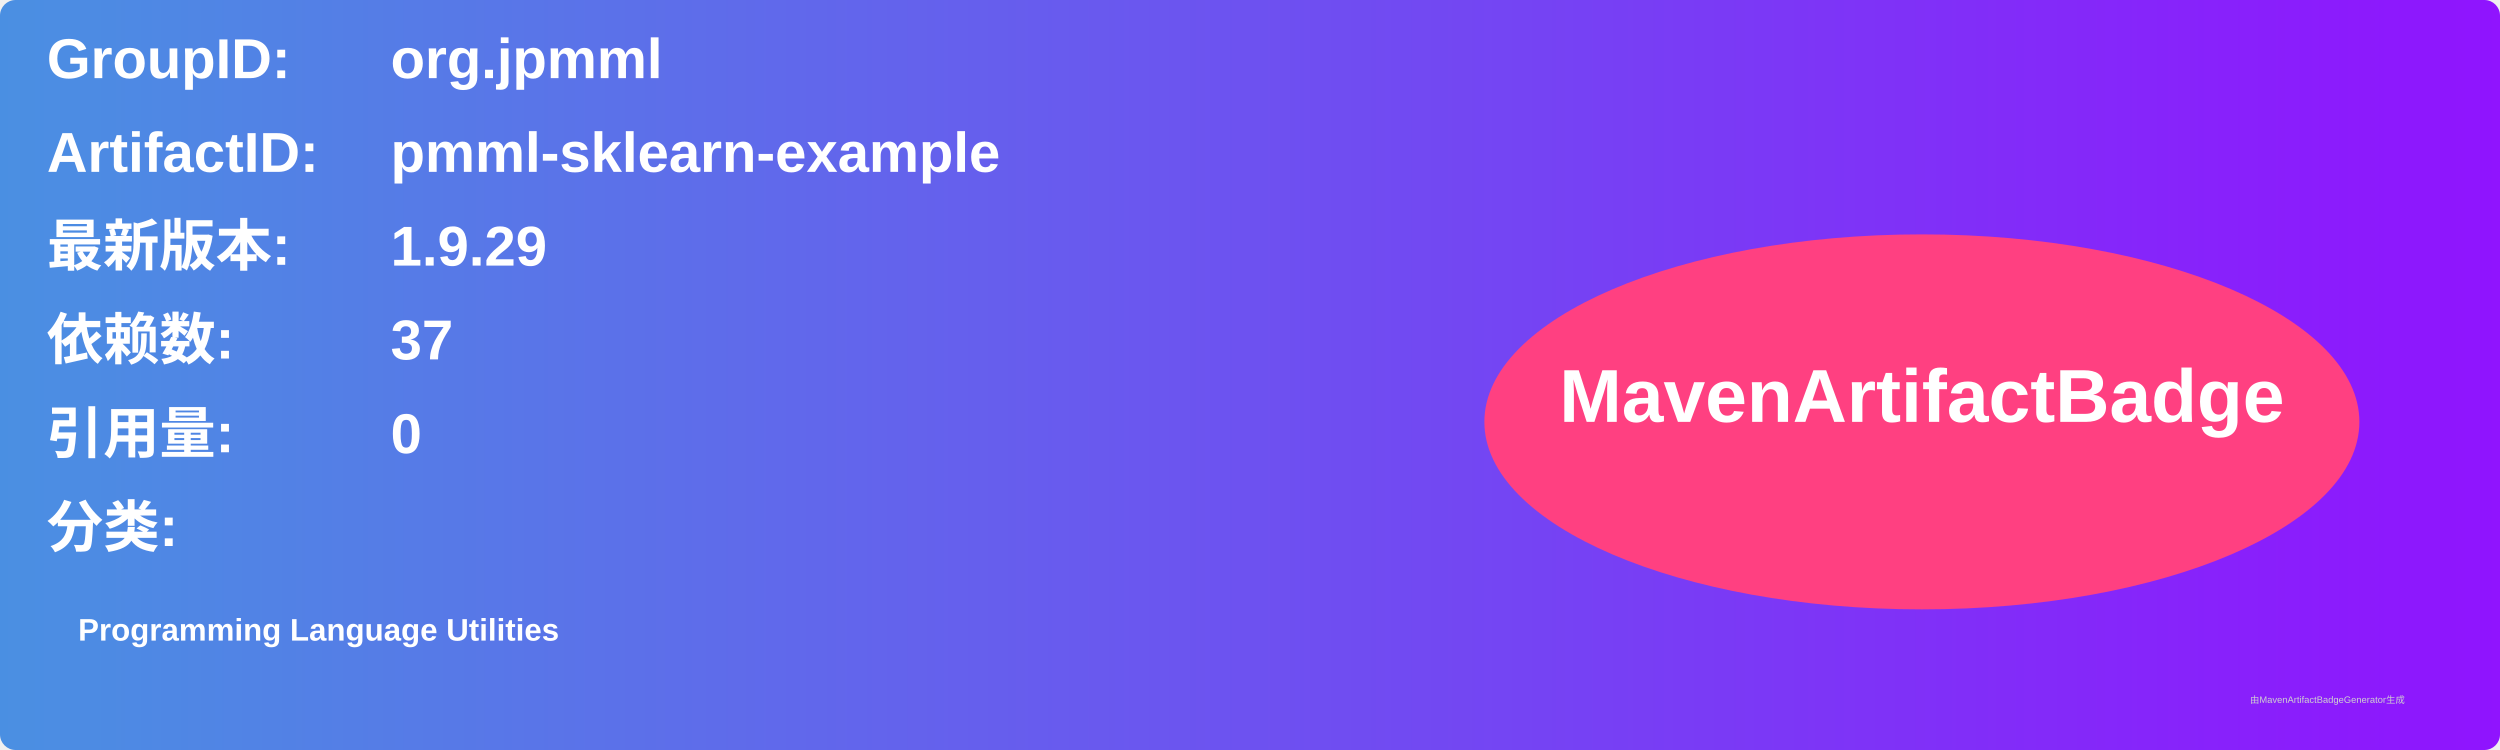
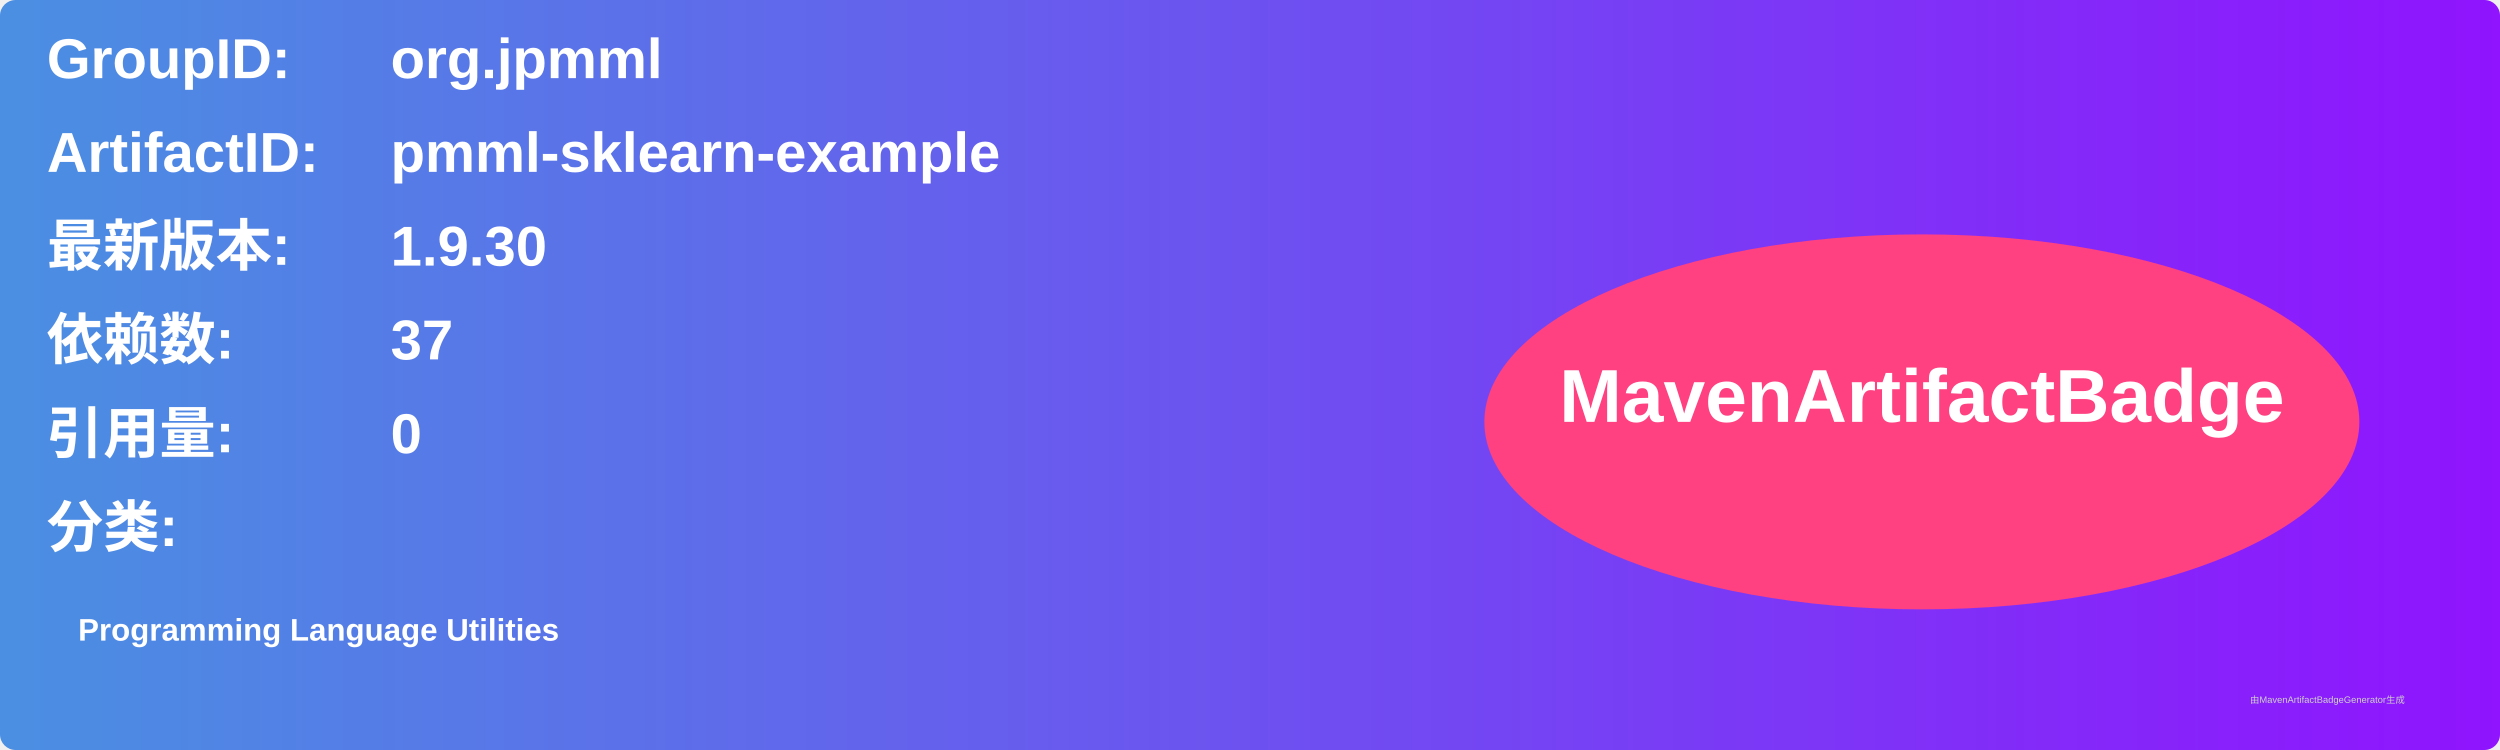
<svg xmlns="http://www.w3.org/2000/svg" width="800" height="240" viewBox="0 0 800 240">
  <linearGradient id="grad" x1="0%" y1="0%" x2="100%" y2="0%">
    <stop offset="0%" stop-color="#4a90e2" />
    <stop offset="100%" stop-color="#9013fe" />
  </linearGradient>
  <rect width="100%" height="100%" rx="5" ry="5" fill="url(#grad)" />
  <g transform="translate(15, 15)">
    <text x="0" y="10" font-family="Arial" font-size="18" fill="white" font-weight="bold" width="260">GroupID:</text>
    <text x="110" y="10" font-family="Arial" font-size="18" fill="white" font-weight="bold" width="460">org.jpmml</text>
    <text x="0" y="40" font-family="Arial" font-size="18" fill="white" font-weight="bold" width="260">ArtifactID:</text>
    <text x="110" y="40" font-family="Arial" font-size="18" fill="white" font-weight="bold" width="460">pmml-sklearn-example</text>
    <text x="0" y="70" font-family="Arial" font-size="18" fill="white" font-weight="bold">最新版本:</text>
    <text x="110" y="70" font-family="Arial" font-size="18" fill="white" font-weight="bold">
-       <tspan font-weight="bold">1.9.29</tspan>
+       <tspan font-weight="bold">1.9.30</tspan>
    </text>
    <text x="0" y="100" font-family="Arial" font-size="18" fill="white" font-weight="bold">依赖数: </text>
    <text x="110" y="100" font-family="Arial" font-size="18" fill="white">
      <tspan font-weight="bold">37</tspan>
    </text>
    <text x="0" y="130" font-family="Arial" font-size="18" fill="white" font-weight="bold">引用量: </text>
    <text x="110" y="130" font-family="Arial" font-size="18" fill="white">
      <tspan font-weight="bold">0</tspan>
    </text>
    <text x="0" y="160" font-family="Arial" font-size="18" fill="white" font-weight="bold">分类:</text>
    <text x="10" y="190" font-family="Arial" font-size="10" fill="white">
      <tspan font-weight="bold">Programming Language Utilities</tspan>
    </text>
    <ellipse cx="600" cy="120" rx="140" ry="60" fill="#ff4081" />
    <text x="600" y="120" text-anchor="middle" font-family="Arial" font-size="24" fill="white" font-weight="bold">MavenArtifactBadge</text>
  </g>
  <text x="720" y="225" font-family="Arial" font-size="3" fill="#d0d0d0">由MavenArtifactBadgeGenerator生成</text>
</svg>
